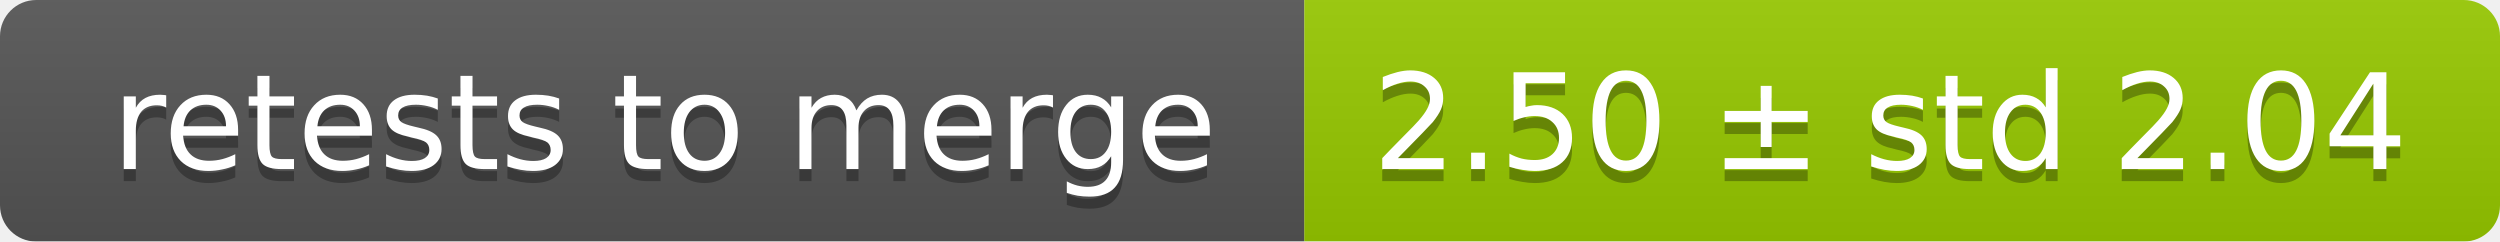
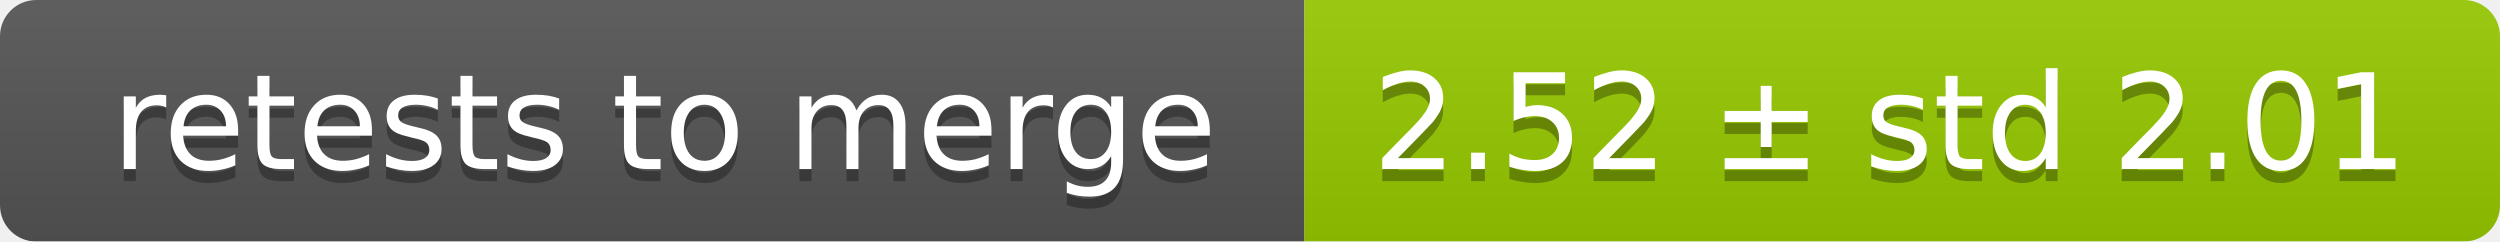
<svg xmlns="http://www.w3.org/2000/svg" width="207" height="20">
  <linearGradient id="smooth" x2="0" y2="100%">
    <stop offset="0" stop-color="#bbb" stop-opacity=".1" />
    <stop offset="1" stop-opacity=".1" />
  </linearGradient>
  <mask id="round">
    <rect width="207" height="20" rx="3" fill="#fff" />
  </mask>
  <g mask="url(#round)">
    <rect width="108" height="20" fill="#555" />
    <rect x="108" width="99" height="20" fill="#97ca00" />
    <rect width="207" height="20" fill="url(#smooth)" />
  </g>
  <g fill="#fff" text-anchor="middle" font-family="DejaVu Sans,Verdana,Geneva,sans-serif" font-size="11">
    <text x="55" y="15" fill="#010101" fill-opacity=".3">retests to merge</text>
    <text x="55" y="14">retests to merge</text>
-     <text x="156.5" y="15" fill="#010101" fill-opacity=".3">2.50 ± std 2.04</text>
-     <text x="156.5" y="14">2.50 ± std 2.04</text>
+     <text x="156.5" y="15" fill="#010101" fill-opacity=".3">2.52 ± std 2.01</text>
+     <text x="156.5" y="14">2.52 ± std 2.01</text>
  </g>
</svg>
